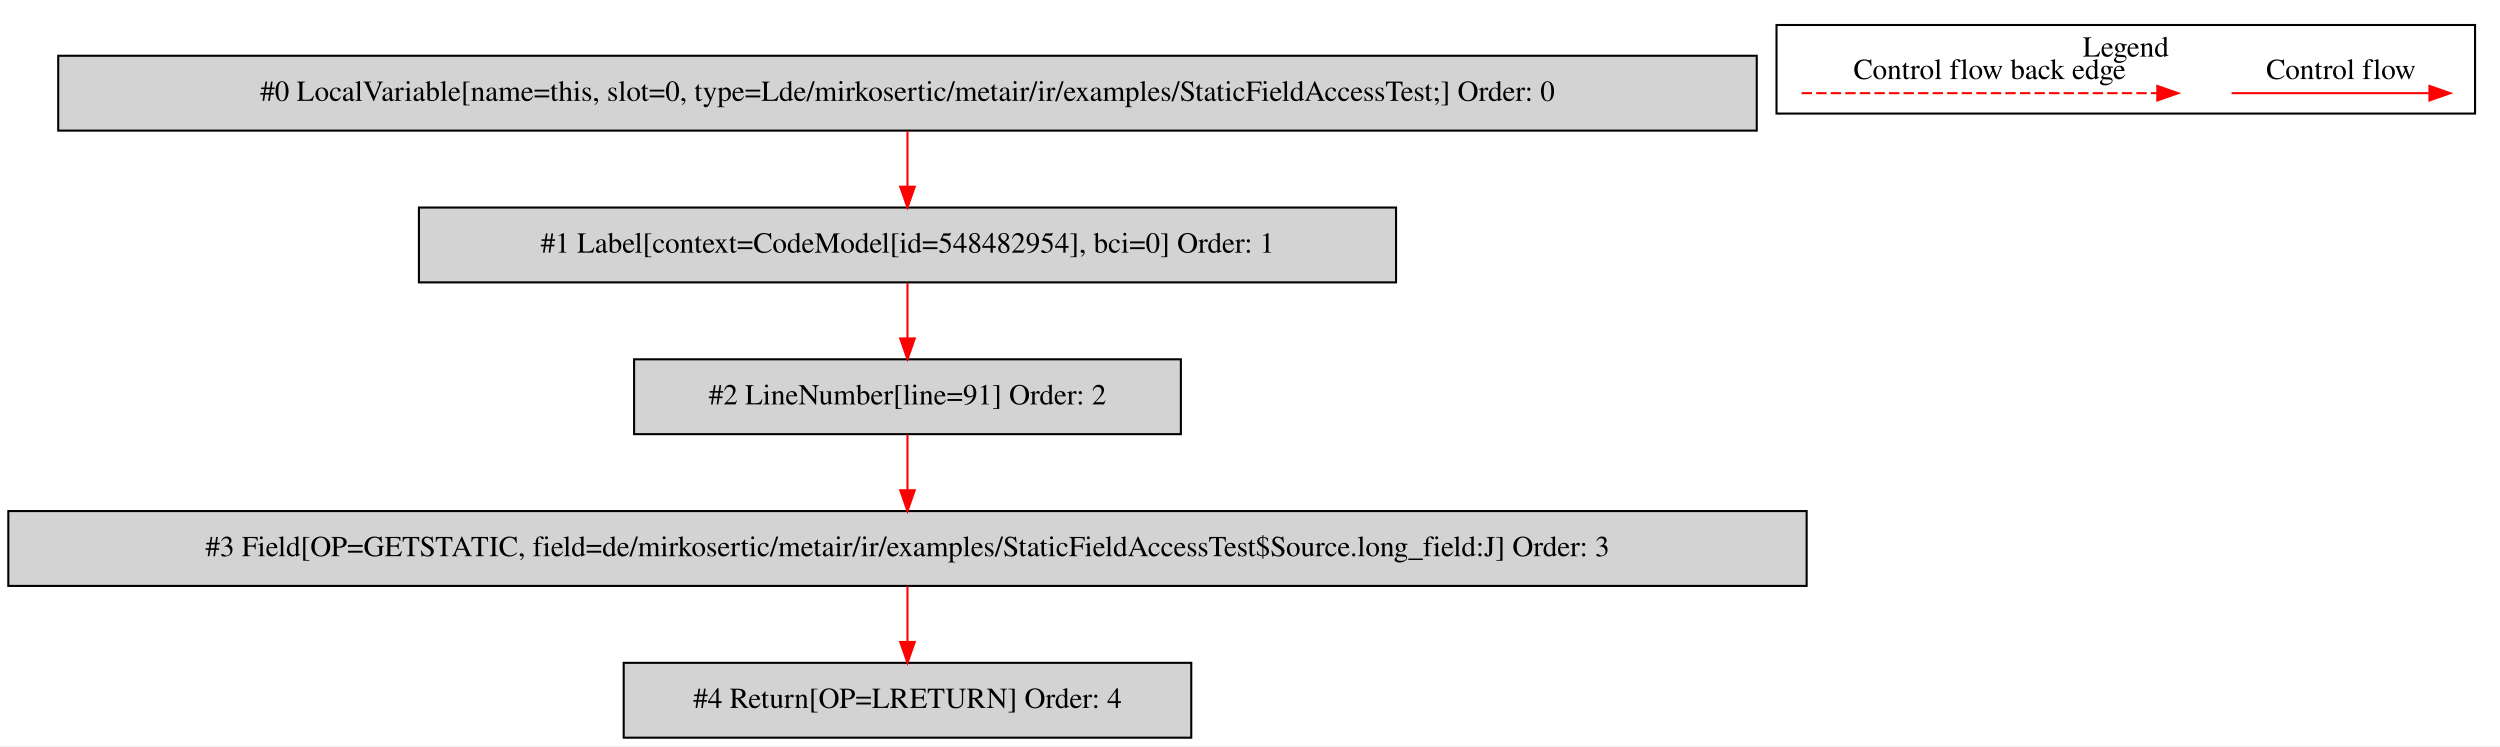
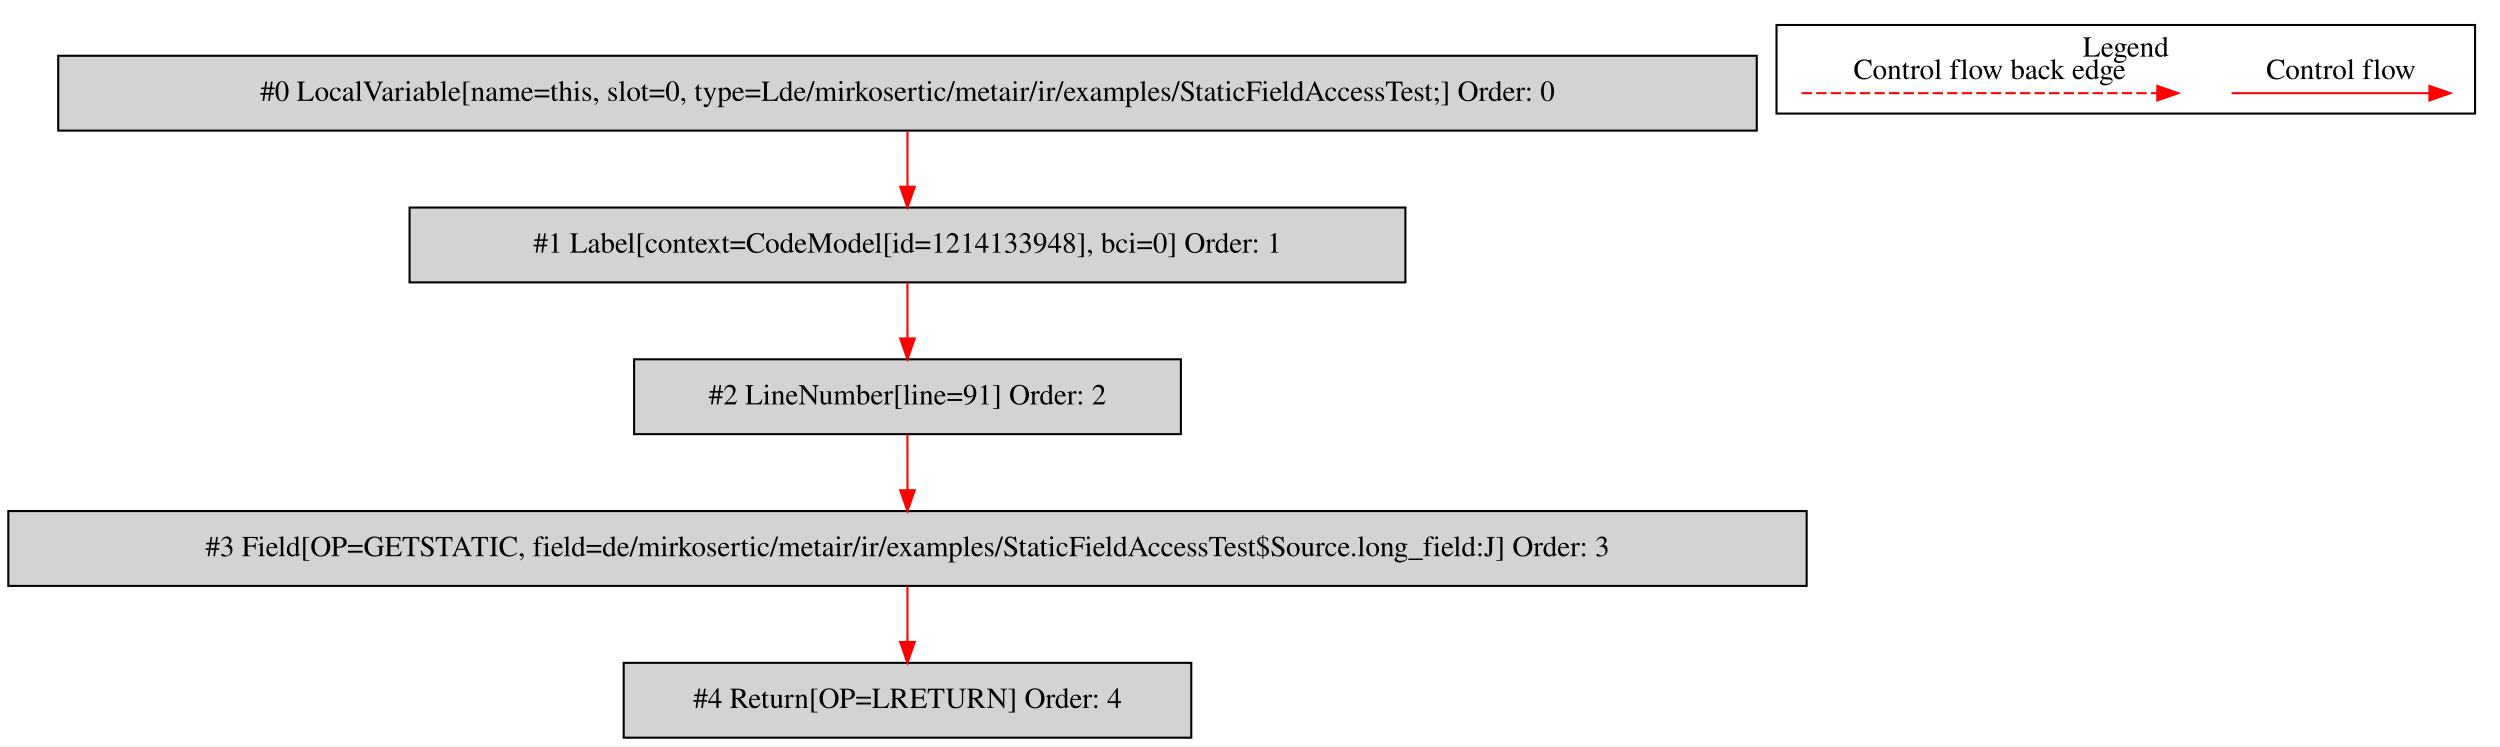
<svg xmlns="http://www.w3.org/2000/svg" width="1203pt" height="359pt" viewBox="0.00 0.00 1202.50 358.80">
  <g id="graph0" class="graph" transform="scale(1 1) rotate(0) translate(4 354.8)">
    <polygon fill="white" stroke="transparent" points="-4,4 -4,-354.8 1198.5,-354.8 1198.5,4 -4,4" />
    <g id="clust1" class="cluster">
      <polygon fill="none" stroke="black" points="850.5,-300.2 850.5,-342.8 1186.5,-342.8 1186.5,-300.2 850.5,-300.2" />
      <text text-anchor="middle" x="1018.5" y="-327.6" font-family="Times,serif" font-size="14.00">Legend</text>
    </g>
    <g id="node1" class="node">
      <polygon fill="lightgrey" stroke="black" points="841,-328 24,-328 24,-292 841,-292 841,-328" />
      <text text-anchor="middle" x="432.5" y="-306.3" font-family="Times,serif" font-size="14.00">#0 LocalVariable[name=this, slot=0, type=Lde/mirkosertic/metair/ir/examples/StaticFieldAccessTest;] Order: 0</text>
    </g>
    <g id="node2" class="node">
-       <polygon fill="lightgrey" stroke="black" points="667.5,-255 197.5,-255 197.5,-219 667.5,-219 667.5,-255" />
-       <text text-anchor="middle" x="432.5" y="-233.3" font-family="Times,serif" font-size="14.00">#1 Label[context=CodeModel[id=548482954], bci=0] Order: 1</text>
+       <polygon fill="lightgrey" stroke="black" points="672,-255 193,-255 193,-219 672,-219 672,-255" />
+       <text text-anchor="middle" x="432.5" y="-233.3" font-family="Times,serif" font-size="14.00">#1 Label[context=CodeModel[id=1214133948], bci=0] Order: 1</text>
    </g>
    <g id="edge1" class="edge">
      <path fill="none" stroke="red" d="M432.5,-291.81C432.5,-283.79 432.5,-274.05 432.5,-265.07" />
      <polygon fill="red" stroke="red" points="436,-265.03 432.5,-255.03 429,-265.03 436,-265.03" />
    </g>
    <g id="node3" class="node">
      <polygon fill="lightgrey" stroke="black" points="564,-182 301,-182 301,-146 564,-146 564,-182" />
      <text text-anchor="middle" x="432.5" y="-160.3" font-family="Times,serif" font-size="14.00">#2 LineNumber[line=91] Order: 2</text>
    </g>
    <g id="edge2" class="edge">
      <path fill="none" stroke="red" d="M432.5,-218.81C432.5,-210.79 432.5,-201.05 432.5,-192.07" />
      <polygon fill="red" stroke="red" points="436,-192.03 432.5,-182.03 429,-192.03 436,-192.03" />
    </g>
    <g id="node4" class="node">
      <polygon fill="lightgrey" stroke="black" points="865,-109 0,-109 0,-73 865,-73 865,-109" />
      <text text-anchor="middle" x="432.5" y="-87.3" font-family="Times,serif" font-size="14.00">#3 Field[OP=GETSTATIC, field=de/mirkosertic/metair/ir/examples/StaticFieldAccessTest$Source.long_field:J] Order: 3</text>
    </g>
    <g id="edge3" class="edge">
      <path fill="none" stroke="red" d="M432.5,-145.81C432.5,-137.79 432.5,-128.05 432.5,-119.07" />
      <polygon fill="red" stroke="red" points="436,-119.03 432.5,-109.03 429,-119.03 436,-119.03" />
    </g>
    <g id="node5" class="node">
      <polygon fill="lightgrey" stroke="black" points="569,-36 296,-36 296,0 569,0 569,-36" />
      <text text-anchor="middle" x="432.5" y="-14.3" font-family="Times,serif" font-size="14.00">#4 Return[OP=LRETURN] Order: 4</text>
    </g>
    <g id="edge4" class="edge">
      <path fill="none" stroke="red" d="M432.5,-72.81C432.5,-64.79 432.5,-55.05 432.5,-46.07" />
      <polygon fill="red" stroke="red" points="436,-46.03 432.5,-36.03 429,-46.03 436,-46.03" />
    </g>
    <g id="edge5" class="edge">
      <path fill="none" stroke="red" d="M1069.39,-310C1080.61,-310 1138.74,-310 1164.36,-310" />
      <polygon fill="red" stroke="red" points="1164.56,-313.5 1174.56,-310 1164.56,-306.5 1164.56,-313.5" />
      <text text-anchor="middle" x="1122" y="-316.8" font-family="Times,serif" font-size="14.00">Control flow</text>
    </g>
    <g id="edge6" class="edge">
      <path fill="none" stroke="red" stroke-dasharray="5,2" d="M862.58,-310C879.55,-310 995.71,-310 1033.58,-310" />
      <polygon fill="red" stroke="red" points="1033.67,-313.5 1043.67,-310 1033.67,-306.5 1033.67,-313.5" />
      <text text-anchor="middle" x="953" y="-316.8" font-family="Times,serif" font-size="14.00">Control flow back edge</text>
    </g>
  </g>
</svg>
